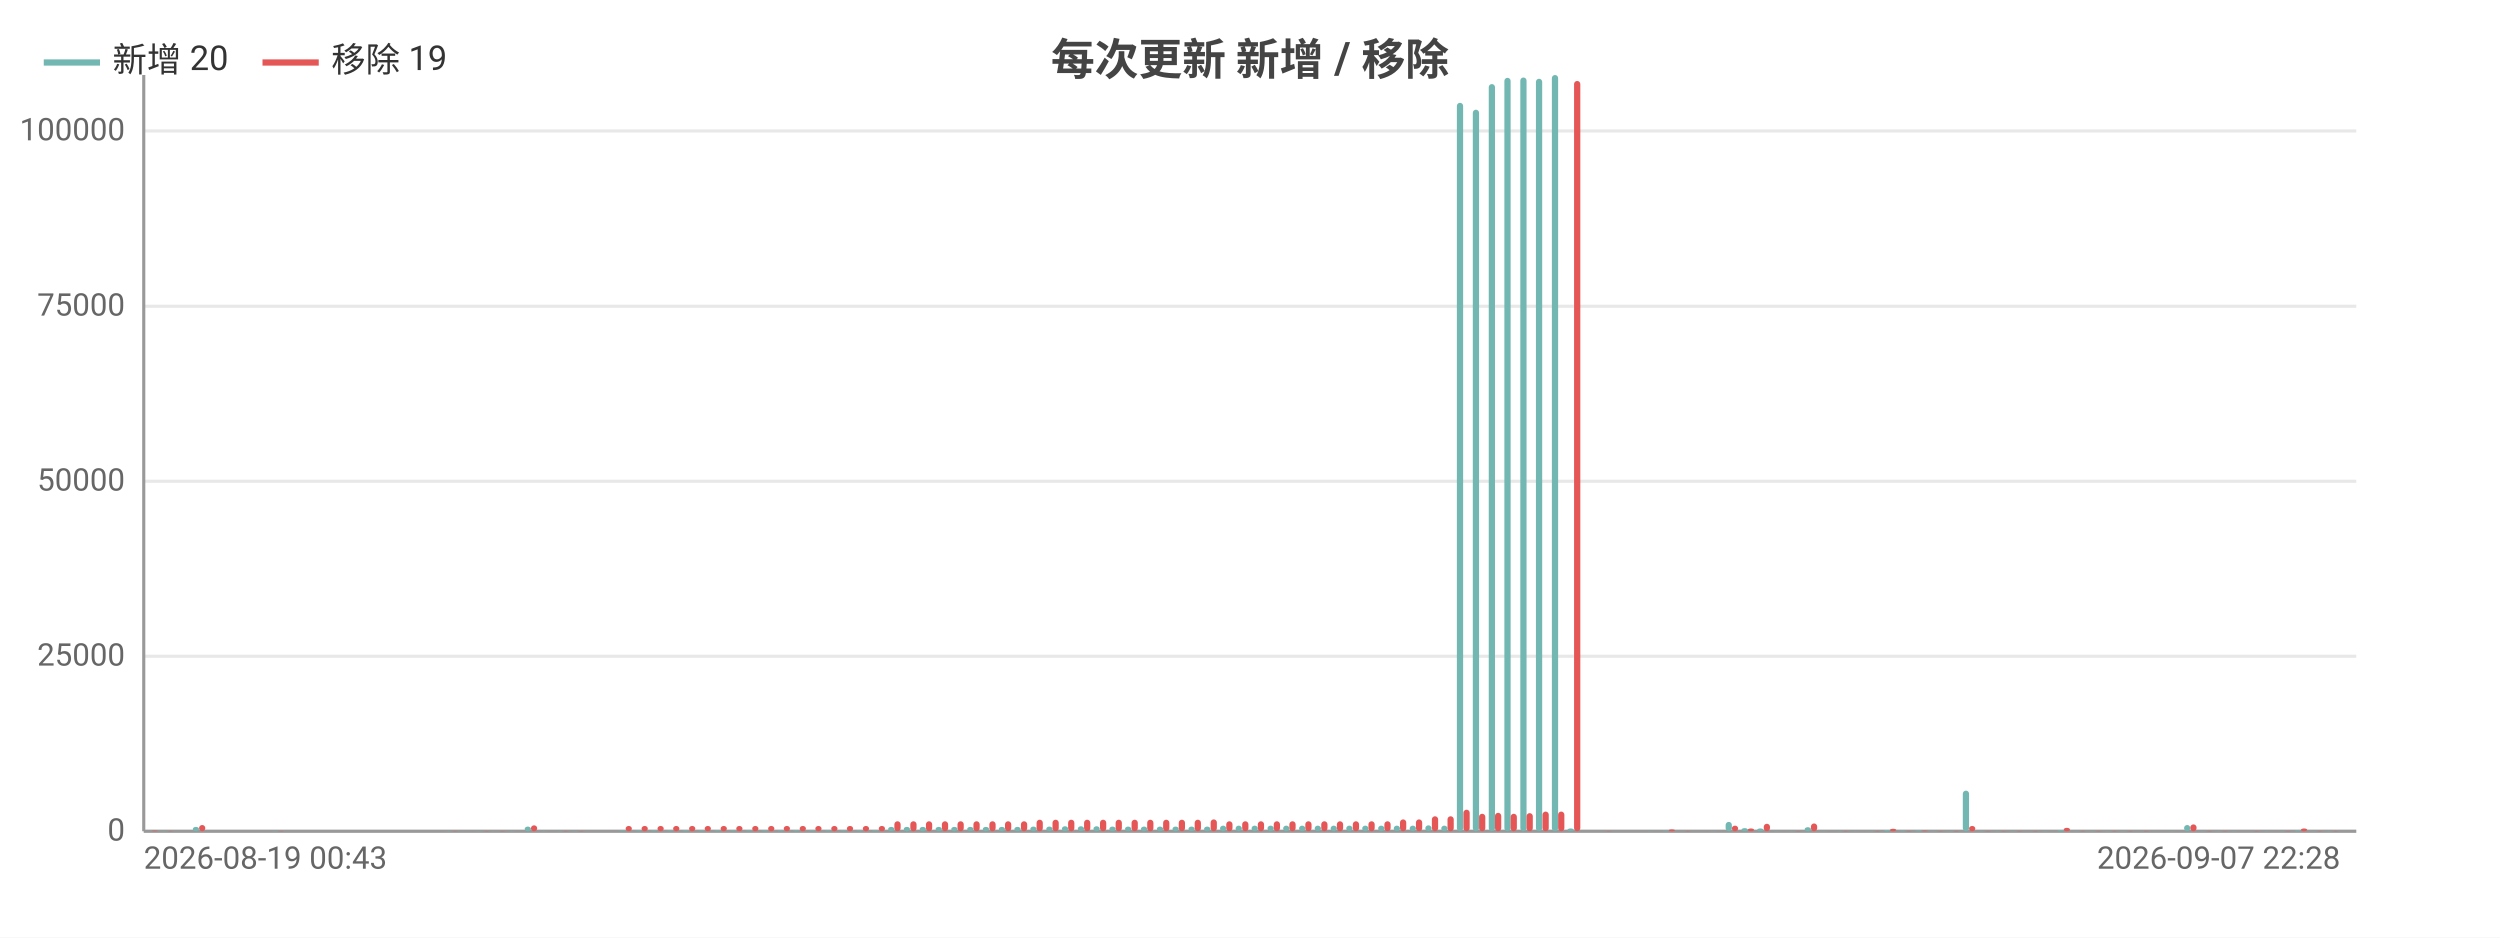
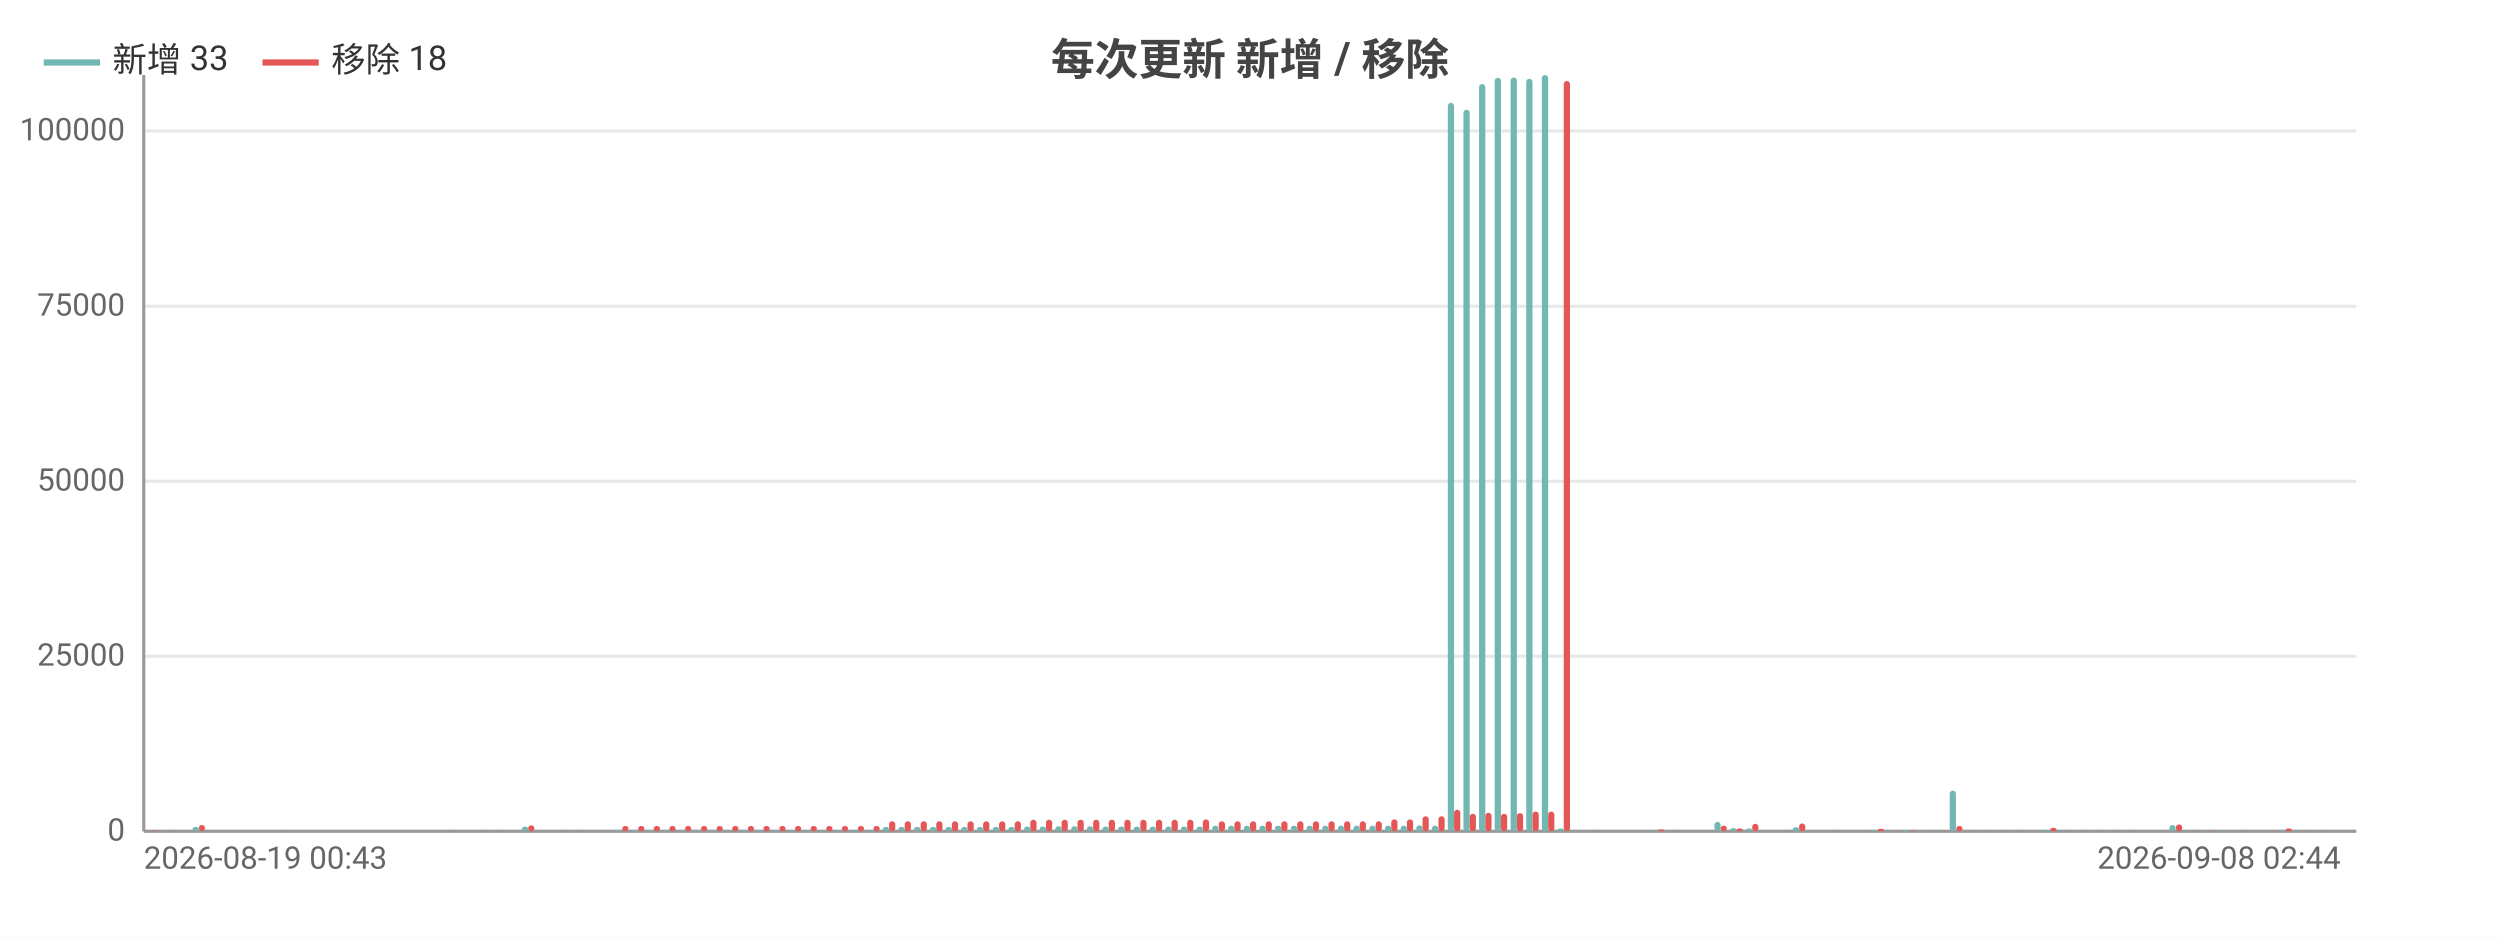
<svg xmlns="http://www.w3.org/2000/svg" width="800" height="300" viewBox="0 0 800 300">
  <rect width="800" height="300" fill="#ffffff" />
  <style>text{font-family:system-ui,-apple-system,'Segoe UI',Roboto,'PingFang SC','Microsoft YaHei','Noto Sans CJK SC',sans-serif}.g{stroke:#e8e8e8;stroke-width:1}.a{stroke:#999;stroke-width:1}.t{font-size:10px;fill:#666}.m{font-size:10px;text-anchor:middle;fill:#666}.e{font-size:10px;text-anchor:end;fill:#666}.l{font-size:11px;fill:#333}.tt{font-size:14px;font-weight:600;text-anchor:middle;fill:#444}.em{font-size:13px;text-anchor:middle;fill:#999}</style>
  <text class="tt" x="400.0" y="24">每次更新 新增 / 移除</text>
  <line class="g" x1="46" y1="266" x2="754" y2="266" />
  <text class="e" x="40" y="269">0</text>
  <line class="g" x1="46" y1="210.0" x2="754" y2="210.0" />
  <text class="e" x="40" y="213.0">25000</text>
  <line class="g" x1="46" y1="154.0" x2="754" y2="154.0" />
  <text class="e" x="40" y="157.0">50000</text>
  <line class="g" x1="46" y1="98.0" x2="754" y2="98.0" />
  <text class="e" x="40" y="101.0">75000</text>
  <line class="g" x1="46" y1="41.9" x2="754" y2="41.9" />
  <text class="e" x="40" y="44.9">100000</text>
  <line class="a" x1="46" y1="24" x2="46" y2="266" />
  <line class="a" x1="46" y1="266" x2="754" y2="266" />
  <rect x="46.5" y="266.0" width="2.0" height="0.0" fill="#72b7b2" rx="1" />
  <rect x="48.5" y="265.8" width="2.0" height="0.2" fill="#e45756" rx="1" />
-   <rect x="51.6" y="265.9" width="2.0" height="0.1" fill="#72b7b2" rx="1" />
-   <rect x="53.6" y="265.9" width="2.0" height="0.1" fill="#e45756" rx="1" />
-   <rect x="56.6" y="266" width="2.0" height="0" fill="#72b7b2" rx="1" />
+   <rect x="51.5" y="265.9" width="2.0" height="0.1" fill="#72b7b2" rx="1" />
+   <rect x="53.5" y="265.9" width="2.0" height="0.1" fill="#e45756" rx="1" />
+   <rect x="56.5" y="266" width="2.0" height="0" fill="#72b7b2" rx="1" />
  <rect x="58.6" y="266" width="2.0" height="0" fill="#e45756" rx="1" />
-   <rect x="61.7" y="264.6" width="2.0" height="1.4" fill="#72b7b2" rx="1" />
-   <rect x="63.7" y="264.0" width="2.0" height="2.0" fill="#e45756" rx="1" />
-   <rect x="66.7" y="266" width="2.0" height="0" fill="#72b7b2" rx="1" />
-   <rect x="68.8" y="266" width="2.0" height="0" fill="#e45756" rx="1" />
-   <rect x="71.8" y="266" width="2.0" height="0" fill="#72b7b2" rx="1" />
-   <rect x="73.8" y="266" width="2.0" height="0" fill="#e45756" rx="1" />
-   <rect x="76.8" y="266" width="2.0" height="0" fill="#72b7b2" rx="1" />
-   <rect x="78.9" y="266" width="2.0" height="0" fill="#e45756" rx="1" />
-   <rect x="81.9" y="266" width="2.0" height="0" fill="#72b7b2" rx="1" />
-   <rect x="83.9" y="266" width="2.0" height="0" fill="#e45756" rx="1" />
-   <rect x="87.0" y="265.9" width="2.0" height="0.1" fill="#72b7b2" rx="1" />
-   <rect x="89.0" y="265.9" width="2.0" height="0.1" fill="#e45756" rx="1" />
-   <rect x="92.0" y="266" width="2.0" height="0" fill="#72b7b2" rx="1" />
-   <rect x="94.0" y="266" width="2.0" height="0" fill="#e45756" rx="1" />
-   <rect x="97.1" y="266" width="2.0" height="0" fill="#72b7b2" rx="1" />
-   <rect x="99.1" y="266" width="2.0" height="0" fill="#e45756" rx="1" />
-   <rect x="102.1" y="266" width="2.0" height="0" fill="#72b7b2" rx="1" />
-   <rect x="104.2" y="266" width="2.0" height="0" fill="#e45756" rx="1" />
-   <rect x="107.2" y="266" width="2.0" height="0" fill="#72b7b2" rx="1" />
-   <rect x="109.2" y="266" width="2.0" height="0" fill="#e45756" rx="1" />
-   <rect x="112.2" y="266" width="2.0" height="0" fill="#72b7b2" rx="1" />
-   <rect x="114.3" y="266" width="2.0" height="0" fill="#e45756" rx="1" />
-   <rect x="117.3" y="266" width="2.0" height="0" fill="#72b7b2" rx="1" />
-   <rect x="119.3" y="266" width="2.0" height="0" fill="#e45756" rx="1" />
-   <rect x="122.4" y="266" width="2.0" height="0" fill="#72b7b2" rx="1" />
-   <rect x="124.4" y="266" width="2.0" height="0" fill="#e45756" rx="1" />
-   <rect x="127.4" y="266" width="2.0" height="0" fill="#72b7b2" rx="1" />
-   <rect x="129.4" y="266" width="2.0" height="0" fill="#e45756" rx="1" />
-   <rect x="132.5" y="266" width="2.0" height="0" fill="#72b7b2" rx="1" />
-   <rect x="134.5" y="266" width="2.0" height="0" fill="#e45756" rx="1" />
-   <rect x="137.5" y="266" width="2.0" height="0" fill="#72b7b2" rx="1" />
-   <rect x="139.6" y="266" width="2.0" height="0" fill="#e45756" rx="1" />
-   <rect x="142.6" y="265.9" width="2.0" height="0.1" fill="#72b7b2" rx="1" />
-   <rect x="144.6" y="265.9" width="2.0" height="0.1" fill="#e45756" rx="1" />
-   <rect x="147.6" y="266" width="2.0" height="0" fill="#72b7b2" rx="1" />
-   <rect x="149.7" y="266" width="2.0" height="0" fill="#e45756" rx="1" />
-   <rect x="152.7" y="265.9" width="2.0" height="0.1" fill="#72b7b2" rx="1" />
-   <rect x="154.7" y="265.9" width="2.0" height="0.1" fill="#e45756" rx="1" />
-   <rect x="157.8" y="266.0" width="2.0" height="0.0" fill="#72b7b2" rx="1" />
-   <rect x="159.8" y="265.9" width="2.0" height="0.1" fill="#e45756" rx="1" />
-   <rect x="162.8" y="265.9" width="2.0" height="0.1" fill="#72b7b2" rx="1" />
-   <rect x="164.8" y="266.0" width="2.0" height="0.0" fill="#e45756" rx="1" />
-   <rect x="167.9" y="264.5" width="2.0" height="1.5" fill="#72b7b2" rx="1" />
-   <rect x="169.9" y="264.1" width="2.0" height="1.9" fill="#e45756" rx="1" />
-   <rect x="172.9" y="265.9" width="2.0" height="0.1" fill="#72b7b2" rx="1" />
-   <rect x="175.0" y="266.0" width="2.0" height="0.0" fill="#e45756" rx="1" />
-   <rect x="178.0" y="265.9" width="2.0" height="0.1" fill="#72b7b2" rx="1" />
-   <rect x="180.0" y="265.9" width="2.0" height="0.1" fill="#e45756" rx="1" />
-   <rect x="183.0" y="265.9" width="2.0" height="0.1" fill="#72b7b2" rx="1" />
-   <rect x="185.1" y="265.9" width="2.0" height="0.1" fill="#e45756" rx="1" />
-   <rect x="188.1" y="266" width="2.0" height="0" fill="#72b7b2" rx="1" />
-   <rect x="190.1" y="266" width="2.0" height="0" fill="#e45756" rx="1" />
-   <rect x="193.2" y="266" width="2.0" height="0" fill="#72b7b2" rx="1" />
-   <rect x="195.2" y="266" width="2.0" height="0" fill="#e45756" rx="1" />
-   <rect x="198.2" y="265.7" width="2.0" height="0.3" fill="#72b7b2" rx="1" />
-   <rect x="200.2" y="264.3" width="2.0" height="1.7" fill="#e45756" rx="1" />
-   <rect x="203.3" y="265.7" width="2.0" height="0.3" fill="#72b7b2" rx="1" />
-   <rect x="205.3" y="264.3" width="2.0" height="1.7" fill="#e45756" rx="1" />
-   <rect x="208.3" y="265.7" width="2.0" height="0.3" fill="#72b7b2" rx="1" />
-   <rect x="210.4" y="264.3" width="2.0" height="1.7" fill="#e45756" rx="1" />
-   <rect x="213.4" y="265.7" width="2.0" height="0.3" fill="#72b7b2" rx="1" />
-   <rect x="215.4" y="264.3" width="2.0" height="1.7" fill="#e45756" rx="1" />
-   <rect x="218.4" y="265.7" width="2.0" height="0.3" fill="#72b7b2" rx="1" />
-   <rect x="220.5" y="264.3" width="2.0" height="1.7" fill="#e45756" rx="1" />
-   <rect x="223.5" y="265.7" width="2.0" height="0.3" fill="#72b7b2" rx="1" />
-   <rect x="225.5" y="264.3" width="2.0" height="1.7" fill="#e45756" rx="1" />
-   <rect x="228.6" y="265.7" width="2.0" height="0.3" fill="#72b7b2" rx="1" />
-   <rect x="230.6" y="264.3" width="2.0" height="1.7" fill="#e45756" rx="1" />
-   <rect x="233.6" y="265.7" width="2.0" height="0.3" fill="#72b7b2" rx="1" />
-   <rect x="235.6" y="264.3" width="2.0" height="1.7" fill="#e45756" rx="1" />
-   <rect x="238.7" y="265.7" width="2.0" height="0.3" fill="#72b7b2" rx="1" />
-   <rect x="240.7" y="264.3" width="2.0" height="1.7" fill="#e45756" rx="1" />
-   <rect x="243.7" y="265.7" width="2.0" height="0.3" fill="#72b7b2" rx="1" />
-   <rect x="245.8" y="264.3" width="2.0" height="1.7" fill="#e45756" rx="1" />
-   <rect x="248.8" y="265.7" width="2.0" height="0.3" fill="#72b7b2" rx="1" />
-   <rect x="250.8" y="264.3" width="2.0" height="1.7" fill="#e45756" rx="1" />
-   <rect x="253.8" y="265.7" width="2.0" height="0.3" fill="#72b7b2" rx="1" />
-   <rect x="255.9" y="264.3" width="2.0" height="1.7" fill="#e45756" rx="1" />
-   <rect x="258.9" y="265.7" width="2.0" height="0.3" fill="#72b7b2" rx="1" />
-   <rect x="260.9" y="264.3" width="2.0" height="1.7" fill="#e45756" rx="1" />
-   <rect x="264.0" y="265.7" width="2.0" height="0.3" fill="#72b7b2" rx="1" />
-   <rect x="266.0" y="264.3" width="2.0" height="1.7" fill="#e45756" rx="1" />
-   <rect x="269.0" y="265.7" width="2.0" height="0.3" fill="#72b7b2" rx="1" />
-   <rect x="271.0" y="264.3" width="2.0" height="1.7" fill="#e45756" rx="1" />
-   <rect x="274.1" y="265.7" width="2.0" height="0.3" fill="#72b7b2" rx="1" />
-   <rect x="276.1" y="264.3" width="2.0" height="1.7" fill="#e45756" rx="1" />
-   <rect x="279.1" y="265.7" width="2.0" height="0.3" fill="#72b7b2" rx="1" />
-   <rect x="281.2" y="264.3" width="2.0" height="1.7" fill="#e45756" rx="1" />
-   <rect x="284.2" y="264.6" width="2.0" height="1.4" fill="#72b7b2" rx="1" />
-   <rect x="286.2" y="262.8" width="2.0" height="3.2" fill="#e45756" rx="1" />
-   <rect x="289.2" y="264.6" width="2.0" height="1.4" fill="#72b7b2" rx="1" />
-   <rect x="291.3" y="262.8" width="2.0" height="3.2" fill="#e45756" rx="1" />
-   <rect x="294.3" y="264.6" width="2.0" height="1.4" fill="#72b7b2" rx="1" />
-   <rect x="296.3" y="262.8" width="2.0" height="3.2" fill="#e45756" rx="1" />
-   <rect x="299.4" y="264.6" width="2.0" height="1.4" fill="#72b7b2" rx="1" />
-   <rect x="301.4" y="262.8" width="2.0" height="3.2" fill="#e45756" rx="1" />
-   <rect x="304.4" y="264.6" width="2.0" height="1.4" fill="#72b7b2" rx="1" />
-   <rect x="306.4" y="262.8" width="2.0" height="3.2" fill="#e45756" rx="1" />
-   <rect x="309.5" y="264.6" width="2.0" height="1.4" fill="#72b7b2" rx="1" />
-   <rect x="311.5" y="262.8" width="2.0" height="3.2" fill="#e45756" rx="1" />
-   <rect x="314.5" y="264.6" width="2.0" height="1.4" fill="#72b7b2" rx="1" />
-   <rect x="316.6" y="262.8" width="2.0" height="3.2" fill="#e45756" rx="1" />
-   <rect x="319.6" y="264.6" width="2.0" height="1.4" fill="#72b7b2" rx="1" />
-   <rect x="321.6" y="262.8" width="2.0" height="3.2" fill="#e45756" rx="1" />
-   <rect x="324.6" y="264.6" width="2.0" height="1.4" fill="#72b7b2" rx="1" />
-   <rect x="326.7" y="262.8" width="2.0" height="3.2" fill="#e45756" rx="1" />
-   <rect x="329.7" y="264.5" width="2.0" height="1.5" fill="#72b7b2" rx="1" />
-   <rect x="331.7" y="262.3" width="2.0" height="3.7" fill="#e45756" rx="1" />
-   <rect x="334.8" y="264.5" width="2.0" height="1.5" fill="#72b7b2" rx="1" />
-   <rect x="336.8" y="262.3" width="2.0" height="3.7" fill="#e45756" rx="1" />
-   <rect x="339.8" y="264.4" width="2.0" height="1.6" fill="#72b7b2" rx="1" />
-   <rect x="341.8" y="262.3" width="2.0" height="3.7" fill="#e45756" rx="1" />
-   <rect x="344.9" y="264.4" width="2.0" height="1.6" fill="#72b7b2" rx="1" />
-   <rect x="346.9" y="262.3" width="2.0" height="3.7" fill="#e45756" rx="1" />
-   <rect x="349.9" y="264.4" width="2.0" height="1.6" fill="#72b7b2" rx="1" />
-   <rect x="352.0" y="262.3" width="2.0" height="3.7" fill="#e45756" rx="1" />
-   <rect x="355.0" y="264.5" width="2.0" height="1.5" fill="#72b7b2" rx="1" />
-   <rect x="357.0" y="262.3" width="2.0" height="3.7" fill="#e45756" rx="1" />
-   <rect x="360.0" y="264.5" width="2.0" height="1.5" fill="#72b7b2" rx="1" />
-   <rect x="362.1" y="262.3" width="2.0" height="3.7" fill="#e45756" rx="1" />
-   <rect x="365.1" y="264.5" width="2.0" height="1.5" fill="#72b7b2" rx="1" />
-   <rect x="367.1" y="262.3" width="2.0" height="3.7" fill="#e45756" rx="1" />
-   <rect x="370.2" y="264.5" width="2.0" height="1.5" fill="#72b7b2" rx="1" />
-   <rect x="372.2" y="262.3" width="2.0" height="3.7" fill="#e45756" rx="1" />
-   <rect x="375.2" y="264.5" width="2.0" height="1.5" fill="#72b7b2" rx="1" />
-   <rect x="377.2" y="262.3" width="2.0" height="3.7" fill="#e45756" rx="1" />
-   <rect x="380.3" y="264.5" width="2.0" height="1.5" fill="#72b7b2" rx="1" />
-   <rect x="382.3" y="262.3" width="2.0" height="3.7" fill="#e45756" rx="1" />
-   <rect x="385.3" y="264.5" width="2.0" height="1.5" fill="#72b7b2" rx="1" />
-   <rect x="387.4" y="262.2" width="2.0" height="3.8" fill="#e45756" rx="1" />
-   <rect x="390.4" y="264.2" width="2.0" height="1.8" fill="#72b7b2" rx="1" />
-   <rect x="392.4" y="262.8" width="2.0" height="3.2" fill="#e45756" rx="1" />
-   <rect x="395.4" y="264.2" width="2.0" height="1.8" fill="#72b7b2" rx="1" />
-   <rect x="397.5" y="262.8" width="2.0" height="3.2" fill="#e45756" rx="1" />
-   <rect x="400.5" y="264.2" width="2.0" height="1.8" fill="#72b7b2" rx="1" />
-   <rect x="402.5" y="262.8" width="2.0" height="3.2" fill="#e45756" rx="1" />
-   <rect x="405.6" y="264.2" width="2.0" height="1.8" fill="#72b7b2" rx="1" />
-   <rect x="407.6" y="262.8" width="2.0" height="3.2" fill="#e45756" rx="1" />
-   <rect x="410.6" y="264.2" width="2.0" height="1.8" fill="#72b7b2" rx="1" />
-   <rect x="412.6" y="262.8" width="2.0" height="3.2" fill="#e45756" rx="1" />
-   <rect x="415.7" y="264.2" width="2.0" height="1.8" fill="#72b7b2" rx="1" />
-   <rect x="417.7" y="262.8" width="2.0" height="3.2" fill="#e45756" rx="1" />
-   <rect x="420.7" y="264.2" width="2.0" height="1.8" fill="#72b7b2" rx="1" />
-   <rect x="422.8" y="262.8" width="2.0" height="3.2" fill="#e45756" rx="1" />
-   <rect x="425.8" y="264.2" width="2.0" height="1.8" fill="#72b7b2" rx="1" />
-   <rect x="427.8" y="262.8" width="2.0" height="3.2" fill="#e45756" rx="1" />
-   <rect x="430.8" y="264.2" width="2.0" height="1.8" fill="#72b7b2" rx="1" />
-   <rect x="432.9" y="262.8" width="2.0" height="3.2" fill="#e45756" rx="1" />
-   <rect x="435.9" y="264.2" width="2.0" height="1.8" fill="#72b7b2" rx="1" />
-   <rect x="437.9" y="262.8" width="2.0" height="3.2" fill="#e45756" rx="1" />
-   <rect x="441.0" y="264.2" width="2.0" height="1.8" fill="#72b7b2" rx="1" />
-   <rect x="443.0" y="262.8" width="2.0" height="3.2" fill="#e45756" rx="1" />
-   <rect x="446.0" y="264.2" width="2.0" height="1.8" fill="#72b7b2" rx="1" />
-   <rect x="448.0" y="262.2" width="2.0" height="3.8" fill="#e45756" rx="1" />
-   <rect x="451.1" y="264.2" width="2.0" height="1.8" fill="#72b7b2" rx="1" />
-   <rect x="453.1" y="262.2" width="2.0" height="3.8" fill="#e45756" rx="1" />
-   <rect x="456.1" y="264.1" width="2.0" height="1.9" fill="#72b7b2" rx="1" />
-   <rect x="458.2" y="261.2" width="2.0" height="4.8" fill="#e45756" rx="1" />
-   <rect x="461.2" y="264.2" width="2.0" height="1.8" fill="#72b7b2" rx="1" />
-   <rect x="463.2" y="261.2" width="2.0" height="4.8" fill="#e45756" rx="1" />
-   <rect x="466.2" y="32.9" width="2.0" height="233.1" fill="#72b7b2" rx="1" />
-   <rect x="468.3" y="259.1" width="2.0" height="6.9" fill="#e45756" rx="1" />
-   <rect x="471.3" y="35.1" width="2.0" height="230.9" fill="#72b7b2" rx="1" />
-   <rect x="473.3" y="260.4" width="2.0" height="5.6" fill="#e45756" rx="1" />
-   <rect x="476.4" y="26.9" width="2.0" height="239.1" fill="#72b7b2" rx="1" />
-   <rect x="478.4" y="260.1" width="2.0" height="5.9" fill="#e45756" rx="1" />
-   <rect x="481.4" y="24.9" width="2.0" height="241.1" fill="#72b7b2" rx="1" />
-   <rect x="483.4" y="260.4" width="2.0" height="5.6" fill="#e45756" rx="1" />
-   <rect x="486.5" y="24.8" width="2.0" height="241.2" fill="#72b7b2" rx="1" />
-   <rect x="488.5" y="260.2" width="2.0" height="5.8" fill="#e45756" rx="1" />
-   <rect x="491.5" y="25.2" width="2.0" height="240.8" fill="#72b7b2" rx="1" />
-   <rect x="493.6" y="259.7" width="2.0" height="6.3" fill="#e45756" rx="1" />
-   <rect x="496.6" y="24" width="2.0" height="242" fill="#72b7b2" rx="1" />
-   <rect x="498.6" y="259.7" width="2.0" height="6.3" fill="#e45756" rx="1" />
-   <rect x="501.6" y="265.1" width="2.0" height="0.9" fill="#72b7b2" rx="1" />
-   <rect x="503.7" y="25.9" width="2.0" height="240.1" fill="#e45756" rx="1" />
-   <rect x="506.7" y="266" width="2.0" height="0" fill="#72b7b2" rx="1" />
-   <rect x="508.7" y="266" width="2.0" height="0" fill="#e45756" rx="1" />
-   <rect x="511.8" y="266.0" width="2.0" height="0.0" fill="#72b7b2" rx="1" />
-   <rect x="513.8" y="265.9" width="2.0" height="0.1" fill="#e45756" rx="1" />
-   <rect x="516.8" y="266.0" width="2.0" height="0.0" fill="#72b7b2" rx="1" />
-   <rect x="518.8" y="266.0" width="2.0" height="0.0" fill="#e45756" rx="1" />
-   <rect x="521.9" y="266.0" width="2.0" height="0.0" fill="#72b7b2" rx="1" />
-   <rect x="523.9" y="266.0" width="2.0" height="0.0" fill="#e45756" rx="1" />
-   <rect x="526.9" y="265.9" width="2.0" height="0.1" fill="#72b7b2" rx="1" />
-   <rect x="529.0" y="266.0" width="2.0" height="0.0" fill="#e45756" rx="1" />
-   <rect x="532.0" y="265.8" width="2.0" height="0.2" fill="#72b7b2" rx="1" />
-   <rect x="534.0" y="265.4" width="2.0" height="0.6" fill="#e45756" rx="1" />
-   <rect x="537.0" y="266.0" width="2.0" height="0.0" fill="#72b7b2" rx="1" />
-   <rect x="539.1" y="265.9" width="2.0" height="0.1" fill="#e45756" rx="1" />
-   <rect x="542.1" y="266.0" width="2.0" height="0.0" fill="#72b7b2" rx="1" />
-   <rect x="544.1" y="266.0" width="2.0" height="0.0" fill="#e45756" rx="1" />
-   <rect x="547.2" y="265.9" width="2.0" height="0.1" fill="#72b7b2" rx="1" />
-   <rect x="549.2" y="266.0" width="2.0" height="0.0" fill="#e45756" rx="1" />
-   <rect x="552.2" y="263.0" width="2.0" height="3.0" fill="#72b7b2" rx="1" />
-   <rect x="554.2" y="264.2" width="2.0" height="1.8" fill="#e45756" rx="1" />
-   <rect x="557.3" y="265.0" width="2.0" height="1.0" fill="#72b7b2" rx="1" />
-   <rect x="559.3" y="265.1" width="2.0" height="0.9" fill="#e45756" rx="1" />
-   <rect x="562.3" y="265.1" width="2.0" height="0.9" fill="#72b7b2" rx="1" />
-   <rect x="564.4" y="263.6" width="2.0" height="2.4" fill="#e45756" rx="1" />
-   <rect x="567.4" y="265.9" width="2.0" height="0.1" fill="#72b7b2" rx="1" />
-   <rect x="569.4" y="266.0" width="2.0" height="0.0" fill="#e45756" rx="1" />
-   <rect x="572.4" y="265.9" width="2.0" height="0.1" fill="#72b7b2" rx="1" />
-   <rect x="574.5" y="265.9" width="2.0" height="0.1" fill="#e45756" rx="1" />
-   <rect x="577.5" y="264.7" width="2.0" height="1.3" fill="#72b7b2" rx="1" />
-   <rect x="579.5" y="263.5" width="2.0" height="2.5" fill="#e45756" rx="1" />
-   <rect x="582.6" y="265.9" width="2.0" height="0.1" fill="#72b7b2" rx="1" />
-   <rect x="584.6" y="266.0" width="2.0" height="0.0" fill="#e45756" rx="1" />
-   <rect x="587.6" y="265.9" width="2.0" height="0.1" fill="#72b7b2" rx="1" />
-   <rect x="589.6" y="265.9" width="2.0" height="0.1" fill="#e45756" rx="1" />
-   <rect x="592.7" y="265.9" width="2.0" height="0.1" fill="#72b7b2" rx="1" />
-   <rect x="594.7" y="266.0" width="2.0" height="0.0" fill="#e45756" rx="1" />
-   <rect x="597.7" y="265.9" width="2.0" height="0.1" fill="#72b7b2" rx="1" />
-   <rect x="599.8" y="265.9" width="2.0" height="0.1" fill="#e45756" rx="1" />
-   <rect x="602.8" y="265.6" width="2.0" height="0.4" fill="#72b7b2" rx="1" />
-   <rect x="604.8" y="265.2" width="2.0" height="0.8" fill="#e45756" rx="1" />
-   <rect x="607.8" y="265.8" width="2.0" height="0.2" fill="#72b7b2" rx="1" />
-   <rect x="609.9" y="265.9" width="2.0" height="0.1" fill="#e45756" rx="1" />
-   <rect x="612.9" y="265.7" width="2.0" height="0.3" fill="#72b7b2" rx="1" />
-   <rect x="614.9" y="265.8" width="2.0" height="0.2" fill="#e45756" rx="1" />
-   <rect x="618.0" y="265.9" width="2.0" height="0.1" fill="#72b7b2" rx="1" />
-   <rect x="620.0" y="265.9" width="2.0" height="0.1" fill="#e45756" rx="1" />
-   <rect x="623.0" y="265.9" width="2.0" height="0.1" fill="#72b7b2" rx="1" />
-   <rect x="625.0" y="265.9" width="2.0" height="0.1" fill="#e45756" rx="1" />
-   <rect x="628.1" y="253.0" width="2.0" height="13.0" fill="#72b7b2" rx="1" />
-   <rect x="630.1" y="264.3" width="2.0" height="1.7" fill="#e45756" rx="1" />
-   <rect x="633.1" y="265.9" width="2.0" height="0.1" fill="#72b7b2" rx="1" />
-   <rect x="635.2" y="265.9" width="2.0" height="0.1" fill="#e45756" rx="1" />
-   <rect x="638.2" y="265.9" width="2.0" height="0.1" fill="#72b7b2" rx="1" />
-   <rect x="640.2" y="265.9" width="2.0" height="0.1" fill="#e45756" rx="1" />
-   <rect x="643.2" y="265.9" width="2.0" height="0.1" fill="#72b7b2" rx="1" />
-   <rect x="645.3" y="265.9" width="2.0" height="0.1" fill="#e45756" rx="1" />
-   <rect x="648.3" y="266.0" width="2.0" height="0.0" fill="#72b7b2" rx="1" />
-   <rect x="650.3" y="265.9" width="2.0" height="0.1" fill="#e45756" rx="1" />
-   <rect x="653.4" y="265.9" width="2.0" height="0.1" fill="#72b7b2" rx="1" />
-   <rect x="655.4" y="266.0" width="2.0" height="0.0" fill="#e45756" rx="1" />
-   <rect x="658.4" y="265.6" width="2.0" height="0.4" fill="#72b7b2" rx="1" />
-   <rect x="660.4" y="264.9" width="2.0" height="1.1" fill="#e45756" rx="1" />
-   <rect x="663.5" y="265.9" width="2.0" height="0.1" fill="#72b7b2" rx="1" />
-   <rect x="665.5" y="265.9" width="2.0" height="0.1" fill="#e45756" rx="1" />
-   <rect x="668.5" y="265.9" width="2.0" height="0.1" fill="#72b7b2" rx="1" />
-   <rect x="670.6" y="265.9" width="2.0" height="0.1" fill="#e45756" rx="1" />
-   <rect x="673.6" y="265.9" width="2.0" height="0.1" fill="#72b7b2" rx="1" />
-   <rect x="675.6" y="265.9" width="2.0" height="0.1" fill="#e45756" rx="1" />
-   <rect x="678.6" y="265.9" width="2.0" height="0.1" fill="#72b7b2" rx="1" />
-   <rect x="680.7" y="265.9" width="2.0" height="0.1" fill="#e45756" rx="1" />
-   <rect x="683.7" y="266.0" width="2.0" height="0.0" fill="#72b7b2" rx="1" />
-   <rect x="685.7" y="265.9" width="2.0" height="0.1" fill="#e45756" rx="1" />
-   <rect x="688.8" y="266.0" width="2.0" height="0.0" fill="#72b7b2" rx="1" />
-   <rect x="690.8" y="266.0" width="2.0" height="0.0" fill="#e45756" rx="1" />
-   <rect x="693.8" y="265.9" width="2.0" height="0.1" fill="#72b7b2" rx="1" />
-   <rect x="695.8" y="266.0" width="2.0" height="0.0" fill="#e45756" rx="1" />
-   <rect x="698.9" y="264.0" width="2.0" height="2.0" fill="#72b7b2" rx="1" />
-   <rect x="700.9" y="263.8" width="2.0" height="2.2" fill="#e45756" rx="1" />
-   <rect x="703.9" y="265.9" width="2.0" height="0.1" fill="#72b7b2" rx="1" />
-   <rect x="706.0" y="265.9" width="2.0" height="0.1" fill="#e45756" rx="1" />
-   <rect x="709.0" y="265.9" width="2.0" height="0.1" fill="#72b7b2" rx="1" />
-   <rect x="711.0" y="265.9" width="2.0" height="0.1" fill="#e45756" rx="1" />
-   <rect x="714.0" y="265.9" width="2.0" height="0.1" fill="#72b7b2" rx="1" />
-   <rect x="716.1" y="266.0" width="2.0" height="0.0" fill="#e45756" rx="1" />
-   <rect x="719.1" y="266.0" width="2.0" height="0.0" fill="#72b7b2" rx="1" />
-   <rect x="721.1" y="265.9" width="2.0" height="0.1" fill="#e45756" rx="1" />
-   <rect x="724.2" y="265.9" width="2.0" height="0.1" fill="#72b7b2" rx="1" />
-   <rect x="726.2" y="266.0" width="2.0" height="0.0" fill="#e45756" rx="1" />
-   <rect x="729.2" y="265.9" width="2.0" height="0.1" fill="#72b7b2" rx="1" />
-   <rect x="731.2" y="265.9" width="2.0" height="0.1" fill="#e45756" rx="1" />
-   <rect x="734.3" y="265.7" width="2.0" height="0.3" fill="#72b7b2" rx="1" />
-   <rect x="736.3" y="265.1" width="2.0" height="0.9" fill="#e45756" rx="1" />
-   <rect x="739.3" y="265.9" width="2.0" height="0.1" fill="#72b7b2" rx="1" />
+   <rect x="61.6" y="264.6" width="2.0" height="1.4" fill="#72b7b2" rx="1" />
+   <rect x="63.6" y="264.0" width="2.0" height="2.0" fill="#e45756" rx="1" />
+   <rect x="66.6" y="266" width="2.0" height="0" fill="#72b7b2" rx="1" />
+   <rect x="68.6" y="266" width="2.0" height="0" fill="#e45756" rx="1" />
+   <rect x="71.6" y="266" width="2.0" height="0" fill="#72b7b2" rx="1" />
+   <rect x="73.6" y="266" width="2.0" height="0" fill="#e45756" rx="1" />
+   <rect x="76.6" y="266" width="2.0" height="0" fill="#72b7b2" rx="1" />
+   <rect x="78.6" y="266" width="2.0" height="0" fill="#e45756" rx="1" />
+   <rect x="81.7" y="266" width="2.0" height="0" fill="#72b7b2" rx="1" />
+   <rect x="83.7" y="266" width="2.0" height="0" fill="#e45756" rx="1" />
+   <rect x="86.7" y="265.9" width="2.0" height="0.1" fill="#72b7b2" rx="1" />
+   <rect x="88.7" y="265.9" width="2.0" height="0.1" fill="#e45756" rx="1" />
+   <rect x="91.7" y="266" width="2.0" height="0" fill="#72b7b2" rx="1" />
+   <rect x="93.7" y="266" width="2.0" height="0" fill="#e45756" rx="1" />
+   <rect x="96.7" y="266" width="2.0" height="0" fill="#72b7b2" rx="1" />
+   <rect x="98.7" y="266" width="2.0" height="0" fill="#e45756" rx="1" />
+   <rect x="101.7" y="266" width="2.0" height="0" fill="#72b7b2" rx="1" />
+   <rect x="103.7" y="266" width="2.0" height="0" fill="#e45756" rx="1" />
+   <rect x="106.8" y="266" width="2.0" height="0" fill="#72b7b2" rx="1" />
+   <rect x="108.8" y="266" width="2.0" height="0" fill="#e45756" rx="1" />
+   <rect x="111.8" y="266" width="2.0" height="0" fill="#72b7b2" rx="1" />
+   <rect x="113.8" y="266" width="2.0" height="0" fill="#e45756" rx="1" />
+   <rect x="116.8" y="266" width="2.0" height="0" fill="#72b7b2" rx="1" />
+   <rect x="118.8" y="266" width="2.0" height="0" fill="#e45756" rx="1" />
+   <rect x="121.8" y="266" width="2.0" height="0" fill="#72b7b2" rx="1" />
+   <rect x="123.8" y="266" width="2.0" height="0" fill="#e45756" rx="1" />
+   <rect x="126.8" y="266" width="2.0" height="0" fill="#72b7b2" rx="1" />
+   <rect x="128.9" y="266" width="2.0" height="0" fill="#e45756" rx="1" />
+   <rect x="131.9" y="266" width="2.0" height="0" fill="#72b7b2" rx="1" />
+   <rect x="133.9" y="266" width="2.0" height="0" fill="#e45756" rx="1" />
+   <rect x="136.9" y="266" width="2.0" height="0" fill="#72b7b2" rx="1" />
+   <rect x="138.9" y="266" width="2.0" height="0" fill="#e45756" rx="1" />
+   <rect x="141.9" y="265.9" width="2.0" height="0.1" fill="#72b7b2" rx="1" />
+   <rect x="143.9" y="265.9" width="2.0" height="0.1" fill="#e45756" rx="1" />
+   <rect x="146.9" y="266" width="2.0" height="0" fill="#72b7b2" rx="1" />
+   <rect x="148.9" y="266" width="2.0" height="0" fill="#e45756" rx="1" />
+   <rect x="151.9" y="265.9" width="2.0" height="0.1" fill="#72b7b2" rx="1" />
+   <rect x="154.0" y="265.9" width="2.0" height="0.1" fill="#e45756" rx="1" />
+   <rect x="157.0" y="266.0" width="2.0" height="0.0" fill="#72b7b2" rx="1" />
+   <rect x="159.0" y="265.9" width="2.0" height="0.1" fill="#e45756" rx="1" />
+   <rect x="162.0" y="265.9" width="2.0" height="0.1" fill="#72b7b2" rx="1" />
+   <rect x="164" y="266.0" width="2.0" height="0.0" fill="#e45756" rx="1" />
+   <rect x="167.0" y="264.5" width="2.0" height="1.5" fill="#72b7b2" rx="1" />
+   <rect x="169.0" y="264.1" width="2.0" height="1.9" fill="#e45756" rx="1" />
+   <rect x="172.0" y="265.9" width="2.0" height="0.1" fill="#72b7b2" rx="1" />
+   <rect x="174.0" y="266.0" width="2.0" height="0.0" fill="#e45756" rx="1" />
+   <rect x="177.1" y="265.9" width="2.0" height="0.1" fill="#72b7b2" rx="1" />
+   <rect x="179.1" y="265.9" width="2.0" height="0.1" fill="#e45756" rx="1" />
+   <rect x="182.1" y="265.9" width="2.0" height="0.1" fill="#72b7b2" rx="1" />
+   <rect x="184.1" y="265.9" width="2.0" height="0.1" fill="#e45756" rx="1" />
+   <rect x="187.1" y="266" width="2.0" height="0" fill="#72b7b2" rx="1" />
+   <rect x="189.1" y="266" width="2.0" height="0" fill="#e45756" rx="1" />
+   <rect x="192.1" y="266" width="2.0" height="0" fill="#72b7b2" rx="1" />
+   <rect x="194.1" y="266" width="2.0" height="0" fill="#e45756" rx="1" />
+   <rect x="197.1" y="265.7" width="2.0" height="0.3" fill="#72b7b2" rx="1" />
+   <rect x="199.1" y="264.3" width="2.0" height="1.7" fill="#e45756" rx="1" />
+   <rect x="202.2" y="265.7" width="2.0" height="0.3" fill="#72b7b2" rx="1" />
+   <rect x="204.2" y="264.3" width="2.0" height="1.7" fill="#e45756" rx="1" />
+   <rect x="207.2" y="265.7" width="2.0" height="0.3" fill="#72b7b2" rx="1" />
+   <rect x="209.2" y="264.3" width="2.0" height="1.7" fill="#e45756" rx="1" />
+   <rect x="212.2" y="265.7" width="2.0" height="0.3" fill="#72b7b2" rx="1" />
+   <rect x="214.2" y="264.3" width="2.0" height="1.7" fill="#e45756" rx="1" />
+   <rect x="217.2" y="265.7" width="2.0" height="0.3" fill="#72b7b2" rx="1" />
+   <rect x="219.2" y="264.3" width="2.0" height="1.7" fill="#e45756" rx="1" />
+   <rect x="222.2" y="265.7" width="2.0" height="0.3" fill="#72b7b2" rx="1" />
+   <rect x="224.3" y="264.3" width="2.0" height="1.7" fill="#e45756" rx="1" />
+   <rect x="227.3" y="265.7" width="2.0" height="0.3" fill="#72b7b2" rx="1" />
+   <rect x="229.3" y="264.3" width="2.0" height="1.7" fill="#e45756" rx="1" />
+   <rect x="232.3" y="265.7" width="2.0" height="0.3" fill="#72b7b2" rx="1" />
+   <rect x="234.3" y="264.3" width="2.0" height="1.7" fill="#e45756" rx="1" />
+   <rect x="237.3" y="265.7" width="2.0" height="0.3" fill="#72b7b2" rx="1" />
+   <rect x="239.3" y="264.3" width="2.0" height="1.7" fill="#e45756" rx="1" />
+   <rect x="242.3" y="265.7" width="2.0" height="0.3" fill="#72b7b2" rx="1" />
+   <rect x="244.3" y="264.3" width="2.0" height="1.7" fill="#e45756" rx="1" />
+   <rect x="247.4" y="265.7" width="2.0" height="0.3" fill="#72b7b2" rx="1" />
+   <rect x="249.4" y="264.3" width="2.0" height="1.7" fill="#e45756" rx="1" />
+   <rect x="252.4" y="265.7" width="2.0" height="0.3" fill="#72b7b2" rx="1" />
+   <rect x="254.4" y="264.3" width="2.0" height="1.7" fill="#e45756" rx="1" />
+   <rect x="257.4" y="265.7" width="2.0" height="0.3" fill="#72b7b2" rx="1" />
+   <rect x="259.4" y="264.3" width="2.0" height="1.7" fill="#e45756" rx="1" />
+   <rect x="262.4" y="265.7" width="2.0" height="0.3" fill="#72b7b2" rx="1" />
+   <rect x="264.4" y="264.3" width="2.0" height="1.7" fill="#e45756" rx="1" />
+   <rect x="267.4" y="265.7" width="2.0" height="0.3" fill="#72b7b2" rx="1" />
+   <rect x="269.4" y="264.3" width="2.0" height="1.7" fill="#e45756" rx="1" />
+   <rect x="272.5" y="265.7" width="2.0" height="0.3" fill="#72b7b2" rx="1" />
+   <rect x="274.5" y="264.3" width="2.0" height="1.7" fill="#e45756" rx="1" />
+   <rect x="277.5" y="265.7" width="2.0" height="0.3" fill="#72b7b2" rx="1" />
+   <rect x="279.5" y="264.3" width="2.0" height="1.7" fill="#e45756" rx="1" />
+   <rect x="282.5" y="264.6" width="2.0" height="1.4" fill="#72b7b2" rx="1" />
+   <rect x="284.5" y="262.8" width="2.0" height="3.2" fill="#e45756" rx="1" />
+   <rect x="287.5" y="264.6" width="2.0" height="1.4" fill="#72b7b2" rx="1" />
+   <rect x="289.5" y="262.8" width="2.0" height="3.2" fill="#e45756" rx="1" />
+   <rect x="292.5" y="264.6" width="2.0" height="1.4" fill="#72b7b2" rx="1" />
+   <rect x="294.6" y="262.8" width="2.0" height="3.2" fill="#e45756" rx="1" />
+   <rect x="297.6" y="264.6" width="2.0" height="1.4" fill="#72b7b2" rx="1" />
+   <rect x="299.6" y="262.8" width="2.0" height="3.2" fill="#e45756" rx="1" />
+   <rect x="302.6" y="264.6" width="2.0" height="1.4" fill="#72b7b2" rx="1" />
+   <rect x="304.6" y="262.8" width="2.0" height="3.2" fill="#e45756" rx="1" />
+   <rect x="307.6" y="264.6" width="2.0" height="1.4" fill="#72b7b2" rx="1" />
+   <rect x="309.6" y="262.8" width="2.0" height="3.2" fill="#e45756" rx="1" />
+   <rect x="312.6" y="264.6" width="2.0" height="1.4" fill="#72b7b2" rx="1" />
+   <rect x="314.6" y="262.8" width="2.0" height="3.2" fill="#e45756" rx="1" />
+   <rect x="317.7" y="264.6" width="2.0" height="1.4" fill="#72b7b2" rx="1" />
+   <rect x="319.7" y="262.8" width="2.0" height="3.2" fill="#e45756" rx="1" />
+   <rect x="322.7" y="264.6" width="2.0" height="1.4" fill="#72b7b2" rx="1" />
+   <rect x="324.7" y="262.8" width="2.0" height="3.2" fill="#e45756" rx="1" />
+   <rect x="327.7" y="264.5" width="2.0" height="1.5" fill="#72b7b2" rx="1" />
+   <rect x="329.7" y="262.3" width="2.0" height="3.7" fill="#e45756" rx="1" />
+   <rect x="332.7" y="264.5" width="2.0" height="1.5" fill="#72b7b2" rx="1" />
+   <rect x="334.7" y="262.3" width="2.0" height="3.7" fill="#e45756" rx="1" />
+   <rect x="337.7" y="264.4" width="2.0" height="1.6" fill="#72b7b2" rx="1" />
+   <rect x="339.7" y="262.3" width="2.0" height="3.7" fill="#e45756" rx="1" />
+   <rect x="342.8" y="264.4" width="2.0" height="1.6" fill="#72b7b2" rx="1" />
+   <rect x="344.8" y="262.3" width="2.0" height="3.7" fill="#e45756" rx="1" />
+   <rect x="347.8" y="264.4" width="2.0" height="1.6" fill="#72b7b2" rx="1" />
+   <rect x="349.8" y="262.3" width="2.0" height="3.7" fill="#e45756" rx="1" />
+   <rect x="352.8" y="264.5" width="2.0" height="1.5" fill="#72b7b2" rx="1" />
+   <rect x="354.8" y="262.3" width="2.0" height="3.7" fill="#e45756" rx="1" />
+   <rect x="357.8" y="264.5" width="2.0" height="1.5" fill="#72b7b2" rx="1" />
+   <rect x="359.8" y="262.3" width="2.0" height="3.7" fill="#e45756" rx="1" />
+   <rect x="362.8" y="264.5" width="2.0" height="1.5" fill="#72b7b2" rx="1" />
+   <rect x="364.9" y="262.3" width="2.0" height="3.7" fill="#e45756" rx="1" />
+   <rect x="367.9" y="264.5" width="2.0" height="1.5" fill="#72b7b2" rx="1" />
+   <rect x="369.9" y="262.3" width="2.0" height="3.7" fill="#e45756" rx="1" />
+   <rect x="372.9" y="264.5" width="2.0" height="1.5" fill="#72b7b2" rx="1" />
+   <rect x="374.9" y="262.3" width="2.0" height="3.7" fill="#e45756" rx="1" />
+   <rect x="377.9" y="264.5" width="2.0" height="1.5" fill="#72b7b2" rx="1" />
+   <rect x="379.9" y="262.3" width="2.0" height="3.7" fill="#e45756" rx="1" />
+   <rect x="382.9" y="264.5" width="2.0" height="1.5" fill="#72b7b2" rx="1" />
+   <rect x="384.9" y="262.2" width="2.0" height="3.8" fill="#e45756" rx="1" />
+   <rect x="387.9" y="264.2" width="2.0" height="1.8" fill="#72b7b2" rx="1" />
+   <rect x="390.0" y="262.8" width="2.0" height="3.2" fill="#e45756" rx="1" />
+   <rect x="393.0" y="264.2" width="2.0" height="1.8" fill="#72b7b2" rx="1" />
+   <rect x="395.0" y="262.8" width="2.0" height="3.2" fill="#e45756" rx="1" />
+   <rect x="398.0" y="264.2" width="2.0" height="1.8" fill="#72b7b2" rx="1" />
+   <rect x="400" y="262.8" width="2.0" height="3.2" fill="#e45756" rx="1" />
+   <rect x="403.0" y="264.2" width="2.0" height="1.8" fill="#72b7b2" rx="1" />
+   <rect x="405.0" y="262.8" width="2.0" height="3.2" fill="#e45756" rx="1" />
+   <rect x="408.0" y="264.2" width="2.0" height="1.8" fill="#72b7b2" rx="1" />
+   <rect x="410.0" y="262.8" width="2.0" height="3.2" fill="#e45756" rx="1" />
+   <rect x="413.1" y="264.2" width="2.0" height="1.8" fill="#72b7b2" rx="1" />
+   <rect x="415.1" y="262.8" width="2.0" height="3.2" fill="#e45756" rx="1" />
+   <rect x="418.1" y="264.2" width="2.0" height="1.8" fill="#72b7b2" rx="1" />
+   <rect x="420.1" y="262.8" width="2.0" height="3.2" fill="#e45756" rx="1" />
+   <rect x="423.1" y="264.2" width="2.0" height="1.8" fill="#72b7b2" rx="1" />
+   <rect x="425.1" y="262.8" width="2.0" height="3.2" fill="#e45756" rx="1" />
+   <rect x="428.1" y="264.2" width="2.0" height="1.8" fill="#72b7b2" rx="1" />
+   <rect x="430.1" y="262.8" width="2.0" height="3.2" fill="#e45756" rx="1" />
+   <rect x="433.1" y="264.2" width="2.0" height="1.8" fill="#72b7b2" rx="1" />
+   <rect x="435.1" y="262.8" width="2.0" height="3.2" fill="#e45756" rx="1" />
+   <rect x="438.2" y="264.2" width="2.0" height="1.8" fill="#72b7b2" rx="1" />
+   <rect x="440.2" y="262.8" width="2.0" height="3.2" fill="#e45756" rx="1" />
+   <rect x="443.2" y="264.2" width="2.0" height="1.8" fill="#72b7b2" rx="1" />
+   <rect x="445.2" y="262.2" width="2.0" height="3.8" fill="#e45756" rx="1" />
+   <rect x="448.2" y="264.2" width="2.0" height="1.8" fill="#72b7b2" rx="1" />
+   <rect x="450.2" y="262.2" width="2.0" height="3.8" fill="#e45756" rx="1" />
+   <rect x="453.2" y="264.1" width="2.0" height="1.9" fill="#72b7b2" rx="1" />
+   <rect x="455.2" y="261.2" width="2.0" height="4.8" fill="#e45756" rx="1" />
+   <rect x="458.2" y="264.2" width="2.0" height="1.8" fill="#72b7b2" rx="1" />
+   <rect x="460.3" y="261.2" width="2.0" height="4.8" fill="#e45756" rx="1" />
+   <rect x="463.3" y="32.9" width="2.0" height="233.1" fill="#72b7b2" rx="1" />
+   <rect x="465.3" y="259.1" width="2.0" height="6.9" fill="#e45756" rx="1" />
+   <rect x="468.3" y="35.1" width="2.0" height="230.9" fill="#72b7b2" rx="1" />
+   <rect x="470.3" y="260.4" width="2.0" height="5.6" fill="#e45756" rx="1" />
+   <rect x="473.3" y="26.9" width="2.0" height="239.1" fill="#72b7b2" rx="1" />
+   <rect x="475.3" y="260.1" width="2.0" height="5.9" fill="#e45756" rx="1" />
+   <rect x="478.3" y="24.9" width="2.0" height="241.1" fill="#72b7b2" rx="1" />
+   <rect x="480.3" y="260.4" width="2.0" height="5.6" fill="#e45756" rx="1" />
+   <rect x="483.4" y="24.8" width="2.0" height="241.2" fill="#72b7b2" rx="1" />
+   <rect x="485.4" y="260.2" width="2.0" height="5.8" fill="#e45756" rx="1" />
+   <rect x="488.4" y="25.2" width="2.0" height="240.8" fill="#72b7b2" rx="1" />
+   <rect x="490.4" y="259.7" width="2.0" height="6.3" fill="#e45756" rx="1" />
+   <rect x="493.4" y="24" width="2.0" height="242" fill="#72b7b2" rx="1" />
+   <rect x="495.4" y="259.7" width="2.0" height="6.3" fill="#e45756" rx="1" />
+   <rect x="498.4" y="265.1" width="2.0" height="0.9" fill="#72b7b2" rx="1" />
+   <rect x="500.4" y="25.9" width="2.0" height="240.1" fill="#e45756" rx="1" />
+   <rect x="503.4" y="266" width="2.0" height="0" fill="#72b7b2" rx="1" />
+   <rect x="505.4" y="266" width="2.0" height="0" fill="#e45756" rx="1" />
+   <rect x="508.5" y="266.0" width="2.0" height="0.0" fill="#72b7b2" rx="1" />
+   <rect x="510.5" y="265.9" width="2.0" height="0.1" fill="#e45756" rx="1" />
+   <rect x="513.5" y="266.0" width="2.0" height="0.0" fill="#72b7b2" rx="1" />
+   <rect x="515.5" y="266.0" width="2.0" height="0.0" fill="#e45756" rx="1" />
+   <rect x="518.5" y="266.0" width="2.0" height="0.0" fill="#72b7b2" rx="1" />
+   <rect x="520.5" y="266.0" width="2.0" height="0.0" fill="#e45756" rx="1" />
+   <rect x="523.5" y="265.9" width="2.0" height="0.1" fill="#72b7b2" rx="1" />
+   <rect x="525.5" y="266.0" width="2.0" height="0.0" fill="#e45756" rx="1" />
+   <rect x="528.5" y="265.8" width="2.0" height="0.2" fill="#72b7b2" rx="1" />
+   <rect x="530.6" y="265.4" width="2.0" height="0.6" fill="#e45756" rx="1" />
+   <rect x="533.6" y="266.0" width="2.0" height="0.0" fill="#72b7b2" rx="1" />
+   <rect x="535.6" y="265.9" width="2.0" height="0.1" fill="#e45756" rx="1" />
+   <rect x="538.6" y="266.0" width="2.0" height="0.0" fill="#72b7b2" rx="1" />
+   <rect x="540.6" y="266.0" width="2.0" height="0.0" fill="#e45756" rx="1" />
+   <rect x="543.6" y="265.9" width="2.0" height="0.1" fill="#72b7b2" rx="1" />
+   <rect x="545.6" y="266.0" width="2.0" height="0.0" fill="#e45756" rx="1" />
+   <rect x="548.6" y="263.0" width="2.0" height="3.0" fill="#72b7b2" rx="1" />
+   <rect x="550.6" y="264.2" width="2.0" height="1.8" fill="#e45756" rx="1" />
+   <rect x="553.7" y="265.0" width="2.0" height="1.0" fill="#72b7b2" rx="1" />
+   <rect x="555.7" y="265.1" width="2.0" height="0.9" fill="#e45756" rx="1" />
+   <rect x="558.7" y="265.1" width="2.0" height="0.9" fill="#72b7b2" rx="1" />
+   <rect x="560.7" y="263.6" width="2.0" height="2.4" fill="#e45756" rx="1" />
+   <rect x="563.7" y="265.9" width="2.0" height="0.1" fill="#72b7b2" rx="1" />
+   <rect x="565.7" y="266.0" width="2.0" height="0.0" fill="#e45756" rx="1" />
+   <rect x="568.7" y="265.9" width="2.0" height="0.1" fill="#72b7b2" rx="1" />
+   <rect x="570.7" y="265.9" width="2.0" height="0.1" fill="#e45756" rx="1" />
+   <rect x="573.7" y="264.7" width="2.0" height="1.3" fill="#72b7b2" rx="1" />
+   <rect x="575.7" y="263.5" width="2.0" height="2.5" fill="#e45756" rx="1" />
+   <rect x="578.8" y="265.9" width="2.0" height="0.1" fill="#72b7b2" rx="1" />
+   <rect x="580.8" y="266.0" width="2.0" height="0.0" fill="#e45756" rx="1" />
+   <rect x="583.8" y="265.9" width="2.0" height="0.1" fill="#72b7b2" rx="1" />
+   <rect x="585.8" y="265.9" width="2.0" height="0.1" fill="#e45756" rx="1" />
+   <rect x="588.8" y="265.9" width="2.0" height="0.1" fill="#72b7b2" rx="1" />
+   <rect x="590.8" y="266.0" width="2.0" height="0.0" fill="#e45756" rx="1" />
+   <rect x="593.8" y="265.9" width="2.0" height="0.1" fill="#72b7b2" rx="1" />
+   <rect x="595.8" y="265.9" width="2.0" height="0.1" fill="#e45756" rx="1" />
+   <rect x="598.8" y="265.6" width="2.0" height="0.4" fill="#72b7b2" rx="1" />
+   <rect x="600.9" y="265.2" width="2.0" height="0.8" fill="#e45756" rx="1" />
+   <rect x="603.9" y="265.8" width="2.0" height="0.2" fill="#72b7b2" rx="1" />
+   <rect x="605.9" y="265.9" width="2.0" height="0.1" fill="#e45756" rx="1" />
+   <rect x="608.9" y="265.7" width="2.0" height="0.3" fill="#72b7b2" rx="1" />
+   <rect x="610.9" y="265.8" width="2.0" height="0.2" fill="#e45756" rx="1" />
+   <rect x="613.9" y="265.9" width="2.0" height="0.1" fill="#72b7b2" rx="1" />
+   <rect x="615.9" y="265.9" width="2.0" height="0.1" fill="#e45756" rx="1" />
+   <rect x="618.9" y="265.9" width="2.0" height="0.1" fill="#72b7b2" rx="1" />
+   <rect x="620.9" y="265.9" width="2.0" height="0.1" fill="#e45756" rx="1" />
+   <rect x="623.9" y="253.0" width="2.0" height="13.0" fill="#72b7b2" rx="1" />
+   <rect x="626.0" y="264.3" width="2.0" height="1.7" fill="#e45756" rx="1" />
+   <rect x="629.0" y="265.9" width="2.0" height="0.1" fill="#72b7b2" rx="1" />
+   <rect x="631.0" y="265.9" width="2.0" height="0.1" fill="#e45756" rx="1" />
+   <rect x="634.0" y="265.9" width="2.0" height="0.1" fill="#72b7b2" rx="1" />
+   <rect x="636" y="265.9" width="2.0" height="0.1" fill="#e45756" rx="1" />
+   <rect x="639.0" y="265.9" width="2.0" height="0.1" fill="#72b7b2" rx="1" />
+   <rect x="641.0" y="265.9" width="2.0" height="0.1" fill="#e45756" rx="1" />
+   <rect x="644.0" y="266.0" width="2.0" height="0.0" fill="#72b7b2" rx="1" />
+   <rect x="646.0" y="265.9" width="2.0" height="0.1" fill="#e45756" rx="1" />
+   <rect x="649.1" y="265.9" width="2.0" height="0.1" fill="#72b7b2" rx="1" />
+   <rect x="651.1" y="266.0" width="2.0" height="0.0" fill="#e45756" rx="1" />
+   <rect x="654.1" y="265.6" width="2.0" height="0.4" fill="#72b7b2" rx="1" />
+   <rect x="656.1" y="264.9" width="2.0" height="1.1" fill="#e45756" rx="1" />
+   <rect x="659.1" y="265.9" width="2.0" height="0.1" fill="#72b7b2" rx="1" />
+   <rect x="661.1" y="265.9" width="2.0" height="0.1" fill="#e45756" rx="1" />
+   <rect x="664.1" y="265.9" width="2.0" height="0.1" fill="#72b7b2" rx="1" />
+   <rect x="666.1" y="265.9" width="2.0" height="0.1" fill="#e45756" rx="1" />
+   <rect x="669.1" y="265.9" width="2.0" height="0.1" fill="#72b7b2" rx="1" />
+   <rect x="671.1" y="265.9" width="2.0" height="0.1" fill="#e45756" rx="1" />
+   <rect x="674.2" y="265.9" width="2.0" height="0.1" fill="#72b7b2" rx="1" />
+   <rect x="676.2" y="265.9" width="2.0" height="0.1" fill="#e45756" rx="1" />
+   <rect x="679.2" y="266.0" width="2.0" height="0.0" fill="#72b7b2" rx="1" />
+   <rect x="681.2" y="265.9" width="2.0" height="0.1" fill="#e45756" rx="1" />
+   <rect x="684.2" y="266.0" width="2.0" height="0.0" fill="#72b7b2" rx="1" />
+   <rect x="686.2" y="266.0" width="2.0" height="0.0" fill="#e45756" rx="1" />
+   <rect x="689.2" y="265.9" width="2.0" height="0.1" fill="#72b7b2" rx="1" />
+   <rect x="691.2" y="266.0" width="2.0" height="0.0" fill="#e45756" rx="1" />
+   <rect x="694.2" y="264.0" width="2.0" height="2.0" fill="#72b7b2" rx="1" />
+   <rect x="696.3" y="263.8" width="2.0" height="2.2" fill="#e45756" rx="1" />
+   <rect x="699.3" y="265.9" width="2.0" height="0.1" fill="#72b7b2" rx="1" />
+   <rect x="701.3" y="265.9" width="2.0" height="0.1" fill="#e45756" rx="1" />
+   <rect x="704.3" y="265.9" width="2.0" height="0.1" fill="#72b7b2" rx="1" />
+   <rect x="706.3" y="265.9" width="2.0" height="0.1" fill="#e45756" rx="1" />
+   <rect x="709.3" y="265.9" width="2.0" height="0.1" fill="#72b7b2" rx="1" />
+   <rect x="711.3" y="266.0" width="2.0" height="0.0" fill="#e45756" rx="1" />
+   <rect x="714.3" y="266.0" width="2.0" height="0.0" fill="#72b7b2" rx="1" />
+   <rect x="716.3" y="265.9" width="2.0" height="0.1" fill="#e45756" rx="1" />
+   <rect x="719.4" y="265.9" width="2.0" height="0.1" fill="#72b7b2" rx="1" />
+   <rect x="721.4" y="266.0" width="2.0" height="0.0" fill="#e45756" rx="1" />
+   <rect x="724.4" y="265.9" width="2.0" height="0.1" fill="#72b7b2" rx="1" />
+   <rect x="726.4" y="265.9" width="2.0" height="0.1" fill="#e45756" rx="1" />
+   <rect x="729.4" y="265.7" width="2.0" height="0.3" fill="#72b7b2" rx="1" />
+   <rect x="731.4" y="265.1" width="2.0" height="0.9" fill="#e45756" rx="1" />
+   <rect x="734.4" y="265.9" width="2.0" height="0.1" fill="#72b7b2" rx="1" />
+   <rect x="736.4" y="265.9" width="2.0" height="0.1" fill="#e45756" rx="1" />
+   <rect x="739.4" y="265.9" width="2.0" height="0.1" fill="#72b7b2" rx="1" />
  <rect x="741.4" y="265.9" width="2.0" height="0.1" fill="#e45756" rx="1" />
-   <rect x="744.4" y="265.9" width="2.0" height="0.1" fill="#72b7b2" rx="1" />
-   <rect x="746.4" y="265.9" width="2.0" height="0.1" fill="#e45756" rx="1" />
-   <rect x="749.4" y="266.0" width="2.0" height="0.0" fill="#72b7b2" rx="1" />
+   <rect x="744.5" y="266.0" width="2.0" height="0.0" fill="#72b7b2" rx="1" />
+   <rect x="746.5" y="266.0" width="2.0" height="0.0" fill="#e45756" rx="1" />
+   <rect x="749.5" y="265.9" width="2.0" height="0.1" fill="#72b7b2" rx="1" />
  <rect x="751.5" y="266.0" width="2.0" height="0.0" fill="#e45756" rx="1" />
  <text class="t" x="46" y="278">2026-08-19 00:43</text>
-   <text class="e" x="748.9" y="278">2026-09-07 22:28</text>
+   <text class="e" x="749.0" y="278">2026-09-08 02:44</text>
  <line x1="14" y1="20" x2="32" y2="20" stroke="#72b7b2" stroke-width="2" />
-   <text class="l" x="36" y="23">新增 20</text>
+   <text class="l" x="36" y="23">新增 33</text>
  <line x1="84.0" y1="20" x2="102.0" y2="20" stroke="#e45756" stroke-width="2" />
-   <text class="l" x="106.0" y="23">移除 19</text>
+   <text class="l" x="106.0" y="23">移除 18</text>
</svg>
